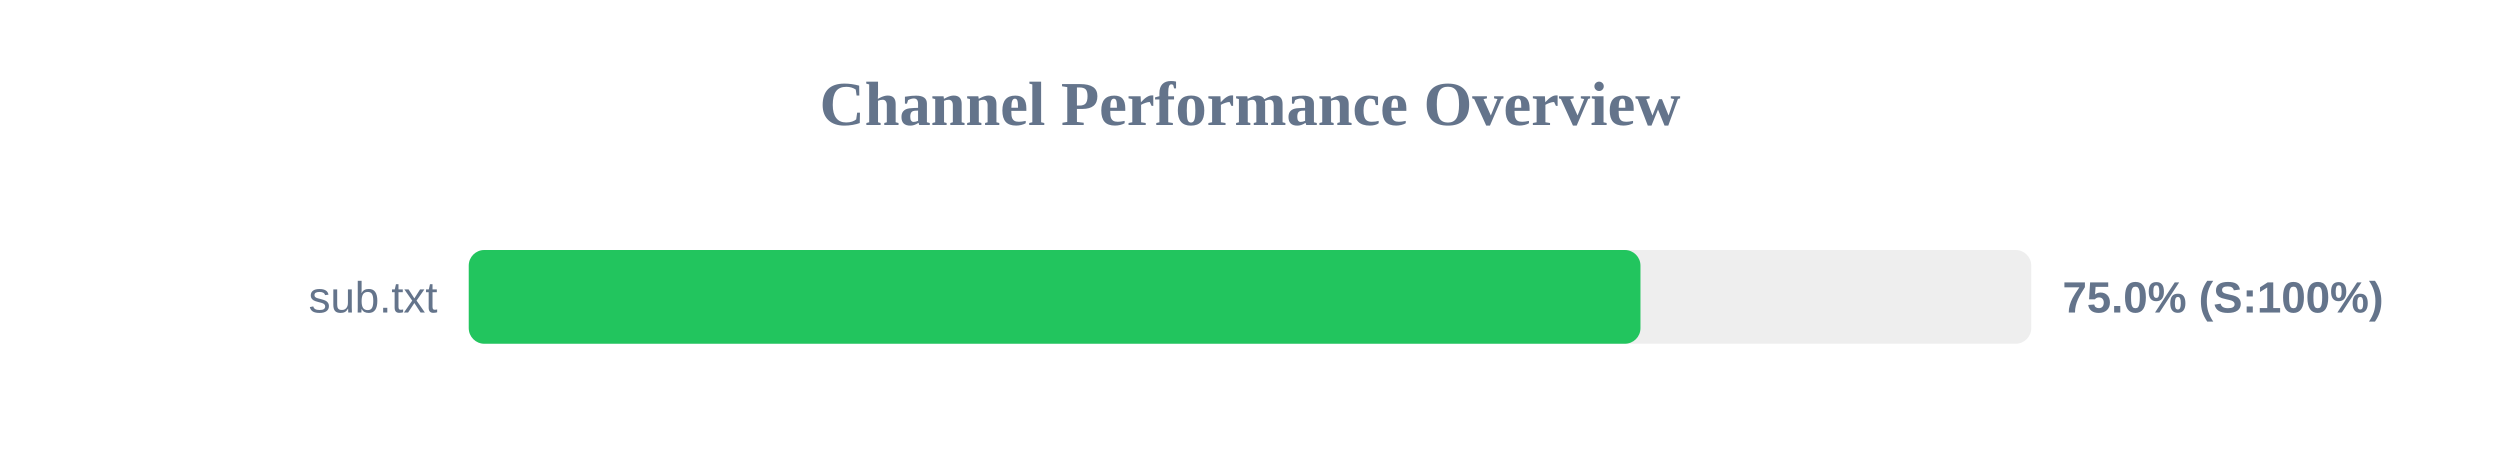
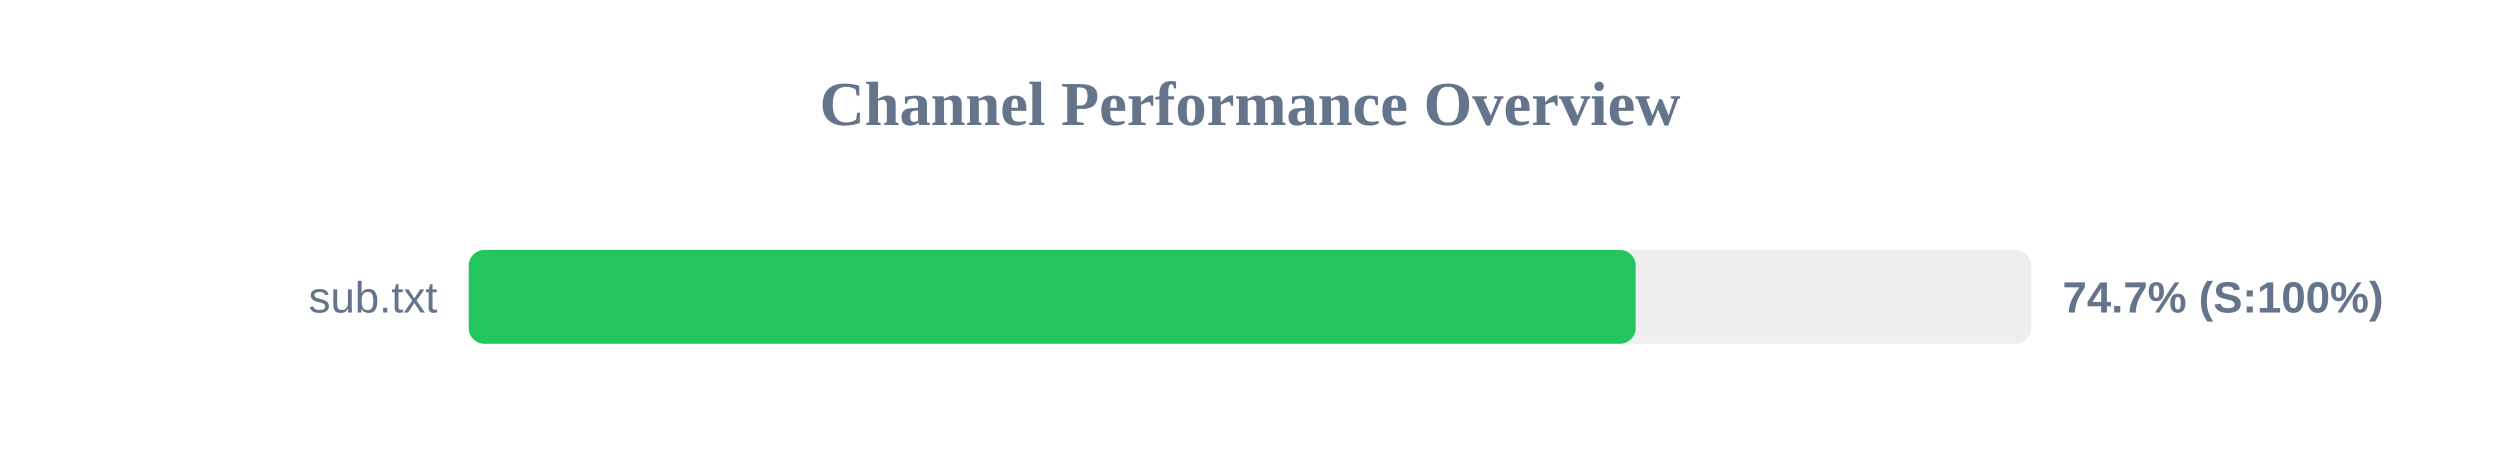
<svg xmlns="http://www.w3.org/2000/svg" width="800" height="150" version="1.1">
  <style>
        .row { font: 14px Arial; fill: #64748b; }
        .score { font: bold 14px Arial; fill: #64748b; }
    </style>
  <text x="400" y="40" text-anchor="middle" font-size="20px" font-weight="bold" fill="#64748b">Channel Performance Overview</text>
  <rect x="150" y="80" width="500" height="30" fill="#eee" rx="5" />
-   <rect x="150" y="80" width="374.95" height="30" fill="#22c55e" rx="5" />
+   <rect x="150" y="80" width="373.4" height="30" fill="#22c55e" rx="5" />
  <text x="140" y="100" text-anchor="end" class="row">sub.txt</text>
-   <text x="660" y="100" text-anchor="start" class="score">75.0% (S:100%)</text>
+   <text x="660" y="100" text-anchor="start" class="score">74.7% (S:100%)</text>
</svg>
